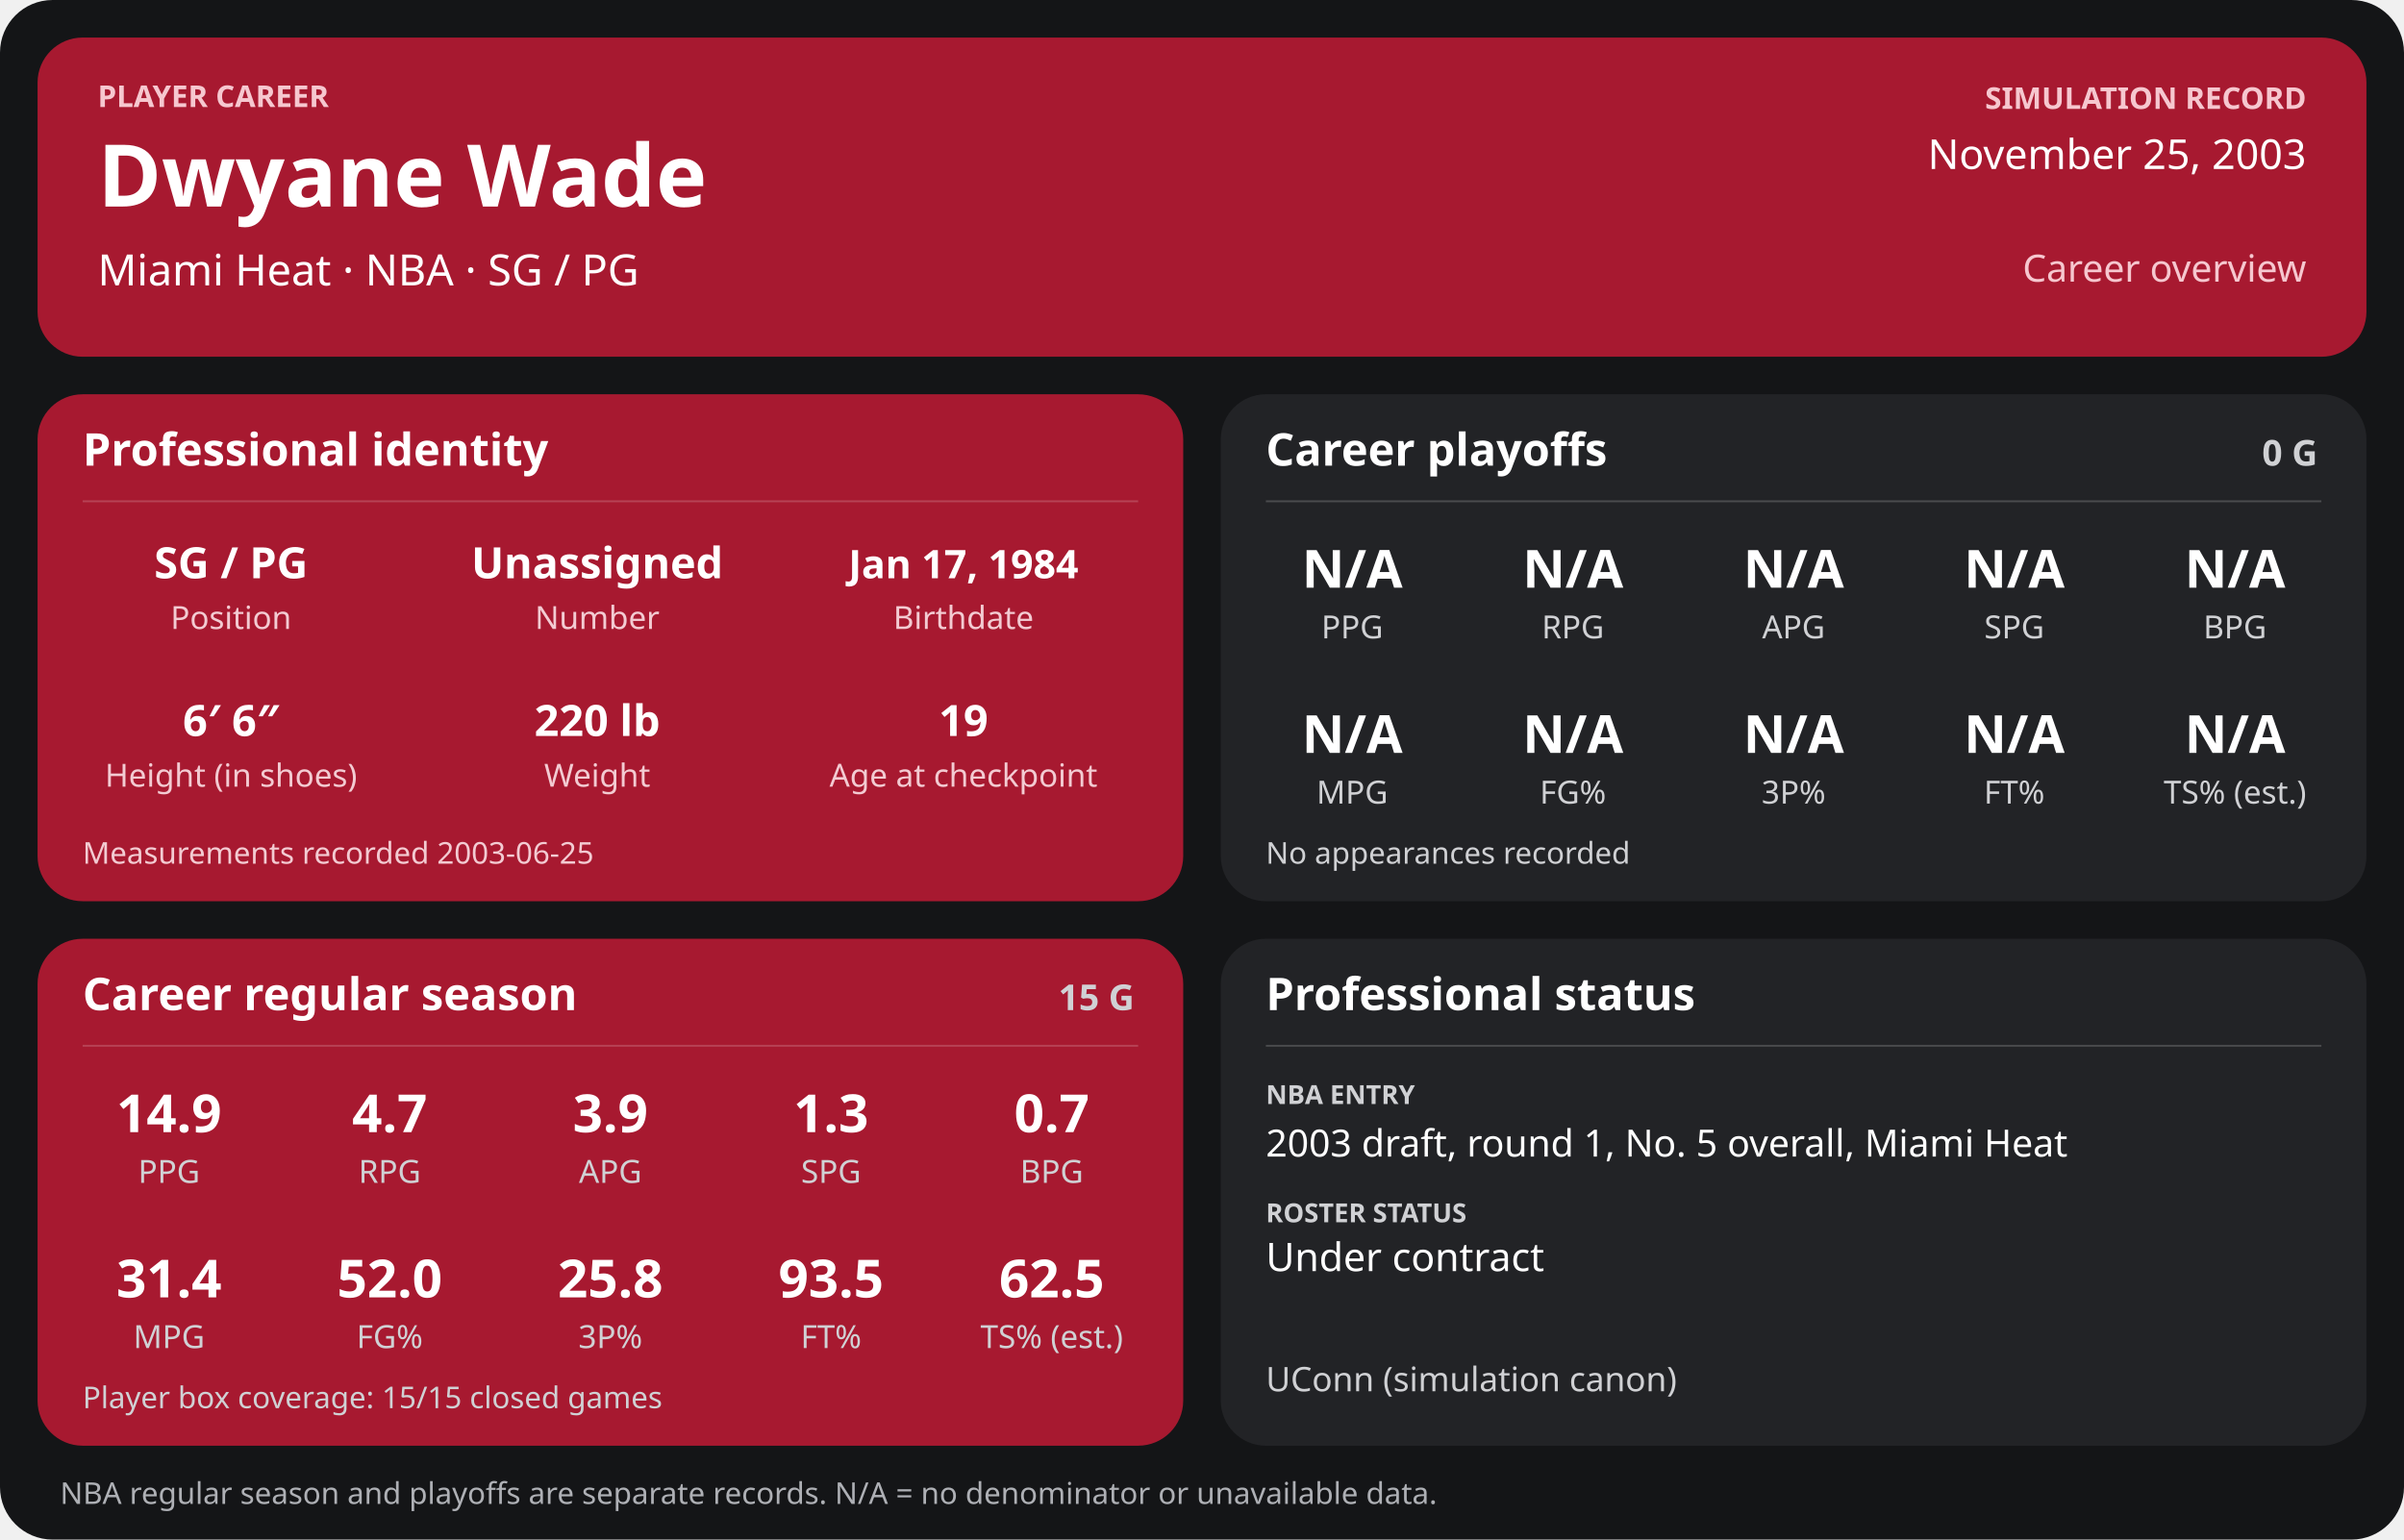
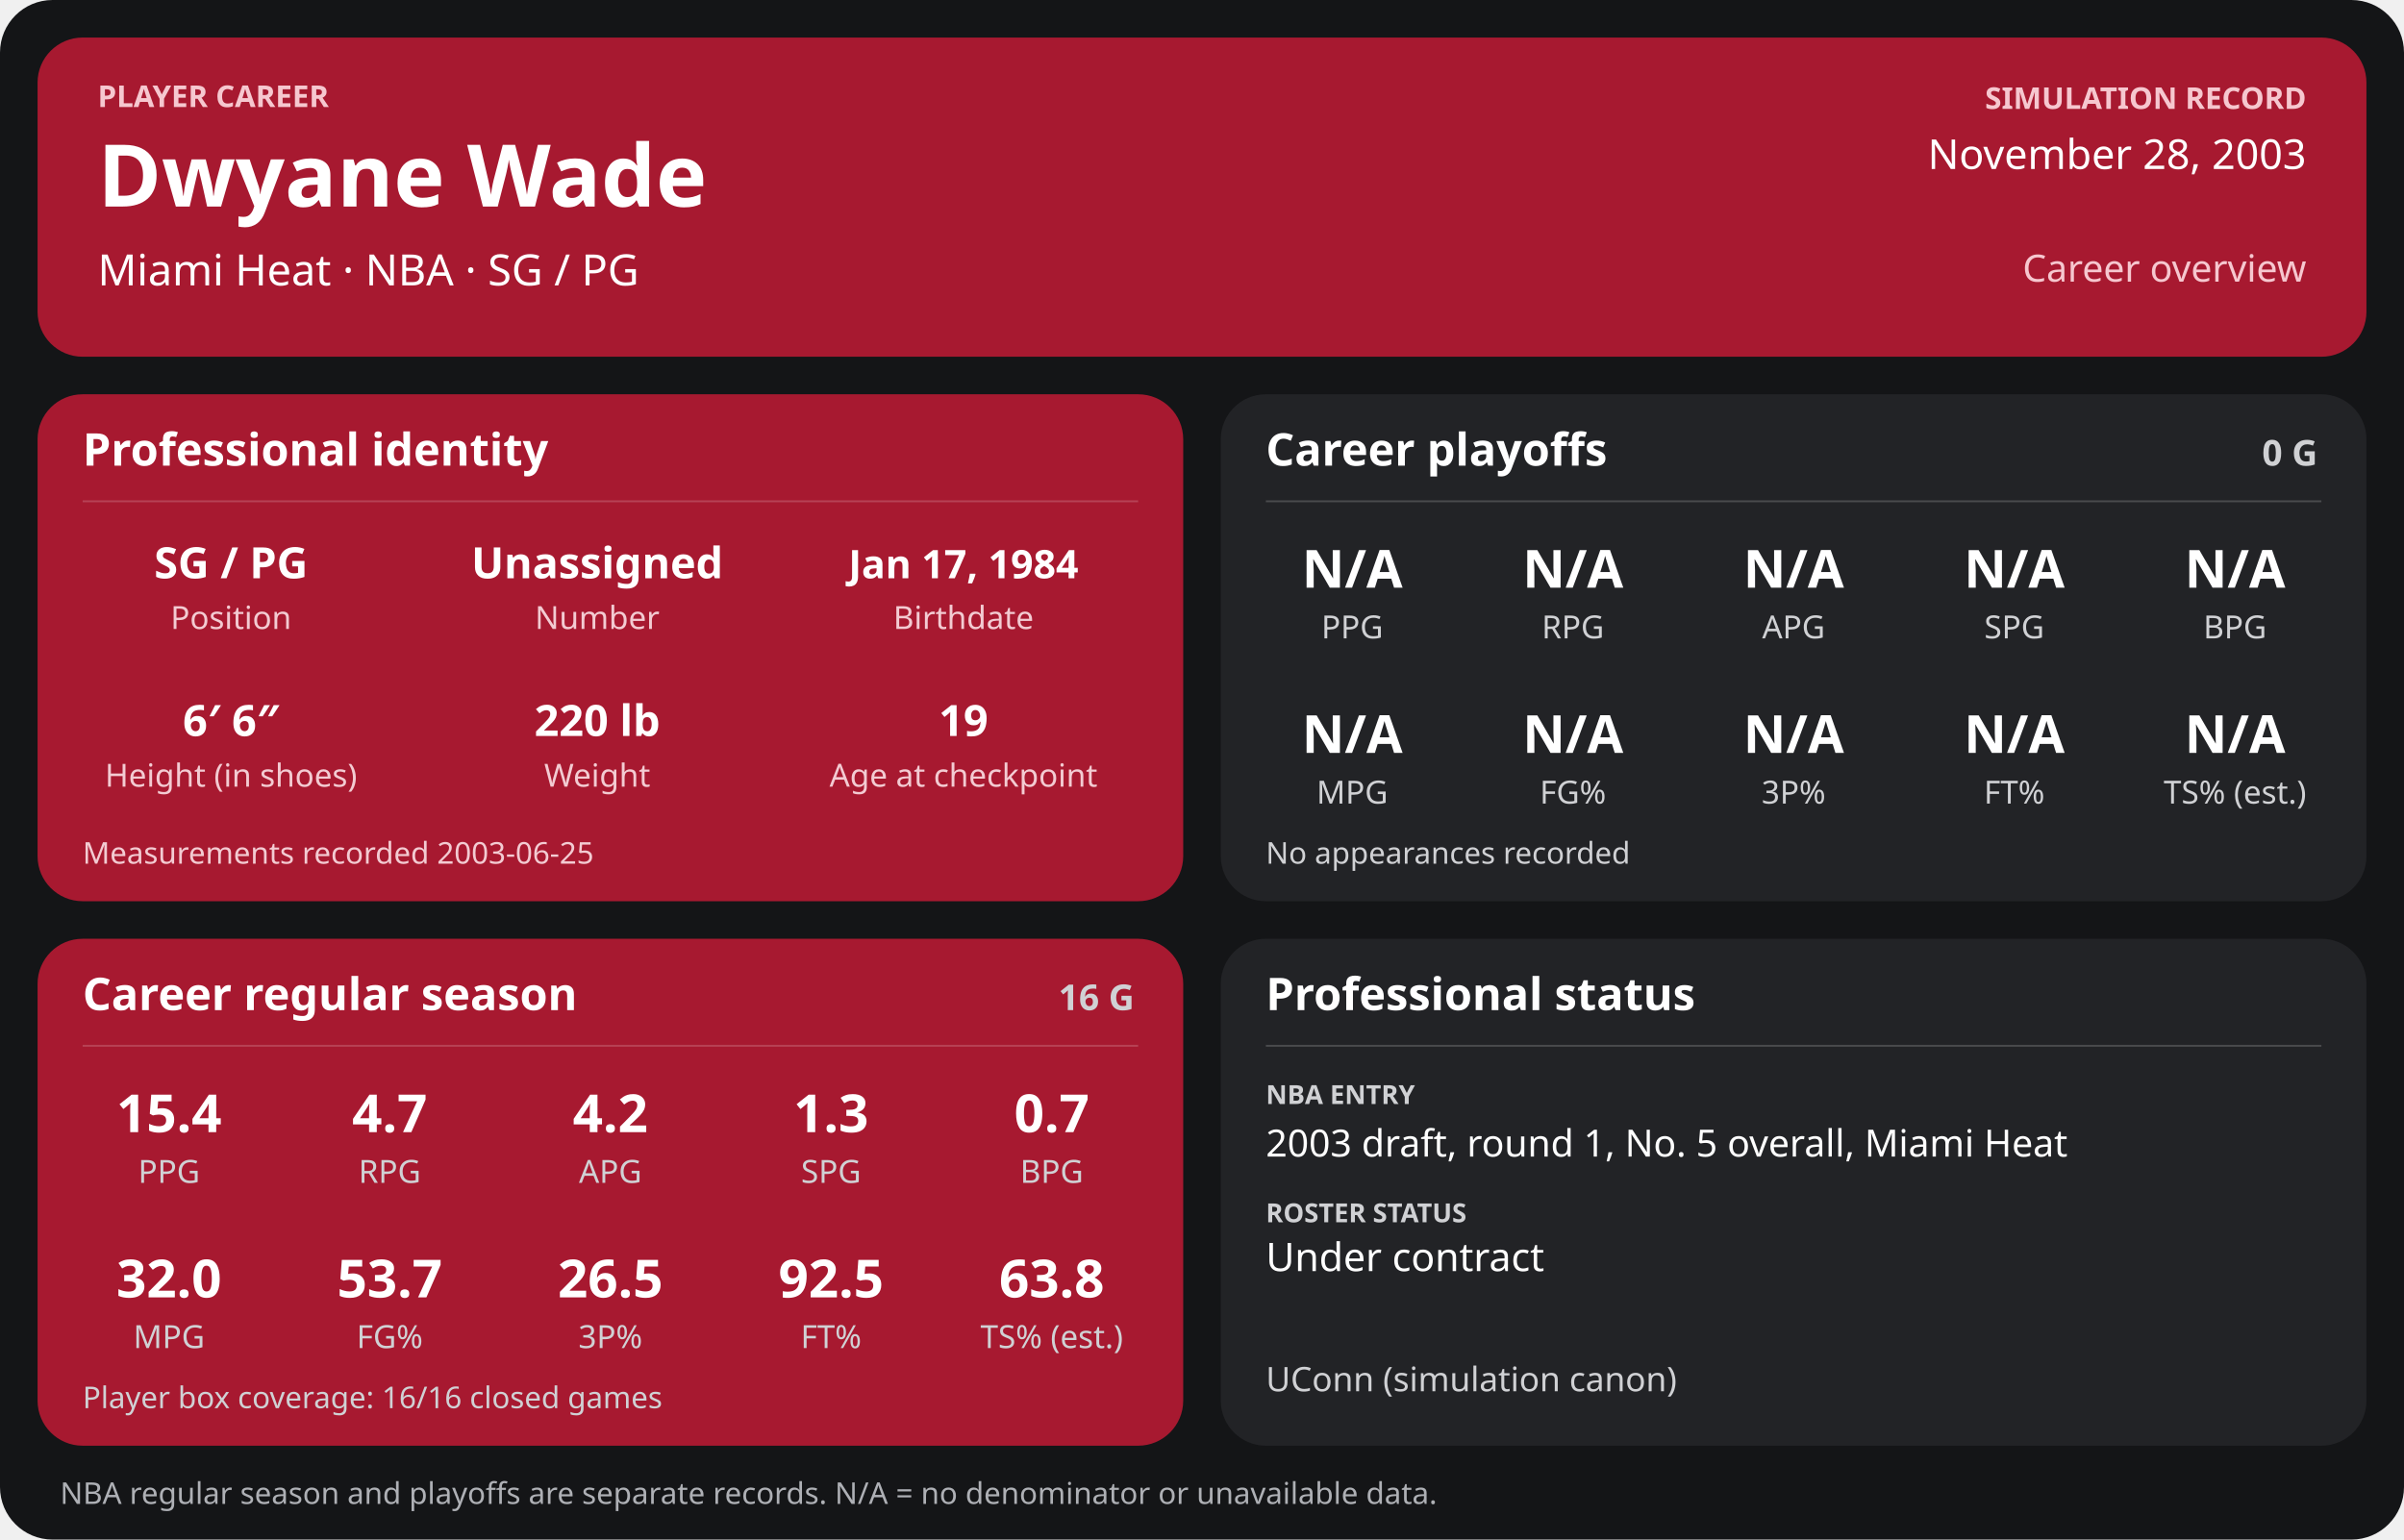
<svg xmlns="http://www.w3.org/2000/svg" width="1280" height="820" viewBox="0 0 1280 820" role="img" aria-labelledby="title desc">
  <rect width="1280" height="820" rx="28" fill="#141517" />
  <g>
    <rect x="20" y="20" width="1240" height="170" rx="24" fill="#a71930" />
    <text x="52" y="57" font-family="sans-serif" fill="#f6c7cf" font-size="16" font-weight="700" text-anchor="start">PLAYER CAREER</text>
    <text x="52" y="110" font-family="sans-serif" fill="#ffffff" font-size="46" font-weight="700" text-anchor="start">Dwyane Wade</text>
    <text x="52" y="152" font-family="sans-serif" fill="#ffffff" font-size="23" font-weight="400" text-anchor="start">Miami Heat  ·  NBA  ·  SG / PG</text>
    <text x="1228" y="58" font-family="sans-serif" fill="#f6c7cf" font-size="16" font-weight="700" text-anchor="end">SIMULATION RECORD</text>
-     <text x="1228" y="90" font-family="sans-serif" fill="#ffffff" font-size="22" font-weight="500" text-anchor="end">November 25, 2003</text>
+     <text x="1228" y="90" font-family="sans-serif" fill="#ffffff" font-size="22" font-weight="500" text-anchor="end">November 28, 2003</text>
    <text x="1228" y="150" font-family="sans-serif" fill="#f6c7cf" font-size="20" font-weight="500" text-anchor="end">Career overview</text>
    <rect x="20" y="210" width="610" height="270" rx="24" fill="#a71930" />
    <text x="44" y="248" font-family="sans-serif" fill="#ffffff" font-size="24" font-weight="700" text-anchor="start">Professional identity</text>
    <line x1="44" y1="267" x2="606" y2="267" stroke="#ffffff" stroke-opacity="0.18" />
    <text x="123" y="308" font-family="sans-serif" fill="#ffffff" font-size="23" font-weight="600" text-anchor="middle">SG / PG</text>
    <text x="123" y="335" font-family="sans-serif" fill="#f3cbd2" font-size="17" font-weight="400" text-anchor="middle">Position</text>
    <text x="318" y="308" font-family="sans-serif" fill="#ffffff" font-size="23" font-weight="600" text-anchor="middle">Unassigned</text>
    <text x="318" y="335" font-family="sans-serif" fill="#f3cbd2" font-size="17" font-weight="400" text-anchor="middle">Number</text>
    <text x="513" y="308" font-family="sans-serif" fill="#ffffff" font-size="21" font-weight="600" text-anchor="middle">Jan 17, 1984</text>
    <text x="513" y="335" font-family="sans-serif" fill="#f3cbd2" font-size="17" font-weight="400" text-anchor="middle">Birthdate</text>
    <text x="123" y="392" font-family="sans-serif" fill="#ffffff" font-size="23" font-weight="600" text-anchor="middle">6′ 6″</text>
    <text x="123" y="419" font-family="sans-serif" fill="#f3cbd2" font-size="17" font-weight="400" text-anchor="middle">Height (in shoes)</text>
    <text x="318" y="392" font-family="sans-serif" fill="#ffffff" font-size="23" font-weight="600" text-anchor="middle">220 lb</text>
    <text x="318" y="419" font-family="sans-serif" fill="#f3cbd2" font-size="17" font-weight="400" text-anchor="middle">Weight</text>
    <text x="513" y="392" font-family="sans-serif" fill="#ffffff" font-size="23" font-weight="600" text-anchor="middle">19</text>
    <text x="513" y="419" font-family="sans-serif" fill="#f3cbd2" font-size="17" font-weight="400" text-anchor="middle">Age at checkpoint</text>
    <text x="44" y="460" font-family="sans-serif" fill="#f3cbd2" font-size="16" font-weight="400" text-anchor="start">Measurements recorded 2003-06-25</text>
    <rect x="650" y="210" width="610" height="270" rx="24" fill="#222326" />
    <text x="674" y="248" font-family="sans-serif" fill="#ffffff" font-size="24" font-weight="700" text-anchor="start">Career playoffs</text>
    <text x="1234" y="248" font-family="sans-serif" fill="#d0d1d4" font-size="19" font-weight="700" text-anchor="end">0 G</text>
    <line x1="674" y1="267" x2="1236" y2="267" stroke="#ffffff" stroke-opacity="0.18" />
    <text x="720.0" y="313" font-family="sans-serif" fill="#ffffff" font-size="28" font-weight="600" text-anchor="middle">N/A</text>
    <text x="720.0" y="340" font-family="sans-serif" fill="#d0d1d4" font-size="17" font-weight="400" text-anchor="middle">PPG</text>
    <text x="837.5" y="313" font-family="sans-serif" fill="#ffffff" font-size="28" font-weight="600" text-anchor="middle">N/A</text>
    <text x="837.5" y="340" font-family="sans-serif" fill="#d0d1d4" font-size="17" font-weight="400" text-anchor="middle">RPG</text>
    <text x="955.0" y="313" font-family="sans-serif" fill="#ffffff" font-size="28" font-weight="600" text-anchor="middle">N/A</text>
    <text x="955.0" y="340" font-family="sans-serif" fill="#d0d1d4" font-size="17" font-weight="400" text-anchor="middle">APG</text>
    <text x="1072.5" y="313" font-family="sans-serif" fill="#ffffff" font-size="28" font-weight="600" text-anchor="middle">N/A</text>
    <text x="1072.5" y="340" font-family="sans-serif" fill="#d0d1d4" font-size="17" font-weight="400" text-anchor="middle">SPG</text>
    <text x="1190.0" y="313" font-family="sans-serif" fill="#ffffff" font-size="28" font-weight="600" text-anchor="middle">N/A</text>
    <text x="1190.0" y="340" font-family="sans-serif" fill="#d0d1d4" font-size="17" font-weight="400" text-anchor="middle">BPG</text>
    <text x="720.0" y="401" font-family="sans-serif" fill="#ffffff" font-size="28" font-weight="600" text-anchor="middle">N/A</text>
    <text x="720.0" y="428" font-family="sans-serif" fill="#d0d1d4" font-size="17" font-weight="400" text-anchor="middle">MPG</text>
    <text x="837.5" y="401" font-family="sans-serif" fill="#ffffff" font-size="28" font-weight="600" text-anchor="middle">N/A</text>
    <text x="837.5" y="428" font-family="sans-serif" fill="#d0d1d4" font-size="17" font-weight="400" text-anchor="middle">FG%</text>
    <text x="955.0" y="401" font-family="sans-serif" fill="#ffffff" font-size="28" font-weight="600" text-anchor="middle">N/A</text>
    <text x="955.0" y="428" font-family="sans-serif" fill="#d0d1d4" font-size="17" font-weight="400" text-anchor="middle">3P%</text>
    <text x="1072.5" y="401" font-family="sans-serif" fill="#ffffff" font-size="28" font-weight="600" text-anchor="middle">N/A</text>
    <text x="1072.5" y="428" font-family="sans-serif" fill="#d0d1d4" font-size="17" font-weight="400" text-anchor="middle">FT%</text>
    <text x="1190.0" y="401" font-family="sans-serif" fill="#ffffff" font-size="28" font-weight="600" text-anchor="middle">N/A</text>
    <text x="1190.0" y="428" font-family="sans-serif" fill="#d0d1d4" font-size="17" font-weight="400" text-anchor="middle">TS% (est.)</text>
    <text x="674" y="460" font-family="sans-serif" fill="#d0d1d4" font-size="16" font-weight="400" text-anchor="start">No appearances recorded</text>
    <rect x="20" y="500" width="610" height="270" rx="24" fill="#a71930" />
    <text x="44" y="538" font-family="sans-serif" fill="#ffffff" font-size="24" font-weight="700" text-anchor="start">Career regular season</text>
-     <text x="604" y="538" font-family="sans-serif" fill="#d0d1d4" font-size="19" font-weight="700" text-anchor="end">15 G</text>
+     <text x="604" y="538" font-family="sans-serif" fill="#d0d1d4" font-size="19" font-weight="700" text-anchor="end">16 G</text>
    <line x1="44" y1="557" x2="606" y2="557" stroke="#ffffff" stroke-opacity="0.18" />
-     <text x="90.0" y="603" font-family="sans-serif" fill="#ffffff" font-size="28" font-weight="600" text-anchor="middle">14.9</text>
+     <text x="90.0" y="603" font-family="sans-serif" fill="#ffffff" font-size="28" font-weight="600" text-anchor="middle">15.4</text>
    <text x="90.0" y="630" font-family="sans-serif" fill="#d0d1d4" font-size="17" font-weight="400" text-anchor="middle">PPG</text>
    <text x="207.5" y="603" font-family="sans-serif" fill="#ffffff" font-size="28" font-weight="600" text-anchor="middle">4.7</text>
    <text x="207.5" y="630" font-family="sans-serif" fill="#d0d1d4" font-size="17" font-weight="400" text-anchor="middle">RPG</text>
-     <text x="325.0" y="603" font-family="sans-serif" fill="#ffffff" font-size="28" font-weight="600" text-anchor="middle">3.9</text>
+     <text x="325.0" y="603" font-family="sans-serif" fill="#ffffff" font-size="28" font-weight="600" text-anchor="middle">4.2</text>
    <text x="325.0" y="630" font-family="sans-serif" fill="#d0d1d4" font-size="17" font-weight="400" text-anchor="middle">APG</text>
    <text x="442.5" y="603" font-family="sans-serif" fill="#ffffff" font-size="28" font-weight="600" text-anchor="middle">1.3</text>
    <text x="442.5" y="630" font-family="sans-serif" fill="#d0d1d4" font-size="17" font-weight="400" text-anchor="middle">SPG</text>
    <text x="560.0" y="603" font-family="sans-serif" fill="#ffffff" font-size="28" font-weight="600" text-anchor="middle">0.7</text>
    <text x="560.0" y="630" font-family="sans-serif" fill="#d0d1d4" font-size="17" font-weight="400" text-anchor="middle">BPG</text>
-     <text x="90.0" y="691" font-family="sans-serif" fill="#ffffff" font-size="28" font-weight="600" text-anchor="middle">31.4</text>
+     <text x="90.0" y="691" font-family="sans-serif" fill="#ffffff" font-size="28" font-weight="600" text-anchor="middle">32.0</text>
    <text x="90.0" y="718" font-family="sans-serif" fill="#d0d1d4" font-size="17" font-weight="400" text-anchor="middle">MPG</text>
-     <text x="207.5" y="691" font-family="sans-serif" fill="#ffffff" font-size="28" font-weight="600" text-anchor="middle">52.0</text>
+     <text x="207.5" y="691" font-family="sans-serif" fill="#ffffff" font-size="28" font-weight="600" text-anchor="middle">53.7</text>
    <text x="207.5" y="718" font-family="sans-serif" fill="#d0d1d4" font-size="17" font-weight="400" text-anchor="middle">FG%</text>
-     <text x="325.0" y="691" font-family="sans-serif" fill="#ffffff" font-size="28" font-weight="600" text-anchor="middle">25.8</text>
+     <text x="325.0" y="691" font-family="sans-serif" fill="#ffffff" font-size="28" font-weight="600" text-anchor="middle">26.5</text>
    <text x="325.0" y="718" font-family="sans-serif" fill="#d0d1d4" font-size="17" font-weight="400" text-anchor="middle">3P%</text>
-     <text x="442.5" y="691" font-family="sans-serif" fill="#ffffff" font-size="28" font-weight="600" text-anchor="middle">93.5</text>
+     <text x="442.5" y="691" font-family="sans-serif" fill="#ffffff" font-size="28" font-weight="600" text-anchor="middle">92.5</text>
    <text x="442.5" y="718" font-family="sans-serif" fill="#d0d1d4" font-size="17" font-weight="400" text-anchor="middle">FT%</text>
-     <text x="560.0" y="691" font-family="sans-serif" fill="#ffffff" font-size="28" font-weight="600" text-anchor="middle">62.5</text>
+     <text x="560.0" y="691" font-family="sans-serif" fill="#ffffff" font-size="28" font-weight="600" text-anchor="middle">63.8</text>
    <text x="560.0" y="718" font-family="sans-serif" fill="#d0d1d4" font-size="17" font-weight="400" text-anchor="middle">TS% (est.)</text>
-     <text x="44" y="750" font-family="sans-serif" fill="#d0d1d4" font-size="16" font-weight="400" text-anchor="start">Player box coverage: 15/15 closed games</text>
+     <text x="44" y="750" font-family="sans-serif" fill="#d0d1d4" font-size="16" font-weight="400" text-anchor="start">Player box coverage: 16/16 closed games</text>
    <rect x="650" y="500" width="610" height="270" rx="24" fill="#222326" />
    <text x="674" y="538" font-family="sans-serif" fill="#ffffff" font-size="24" font-weight="700" text-anchor="start">Professional status</text>
    <line x1="674" y1="557" x2="1236" y2="557" stroke="#ffffff" stroke-opacity="0.18" />
    <text x="674" y="588" font-family="sans-serif" fill="#d0d1d4" font-size="14" font-weight="700" text-anchor="start">NBA ENTRY</text>
    <text x="674" y="616" font-family="sans-serif" fill="#ffffff" font-size="20" font-weight="500" text-anchor="start">2003 draft, round 1, No. 5 overall, Miami Heat</text>
    <text x="674" y="651" font-family="sans-serif" fill="#d0d1d4" font-size="14" font-weight="700" text-anchor="start">ROSTER STATUS</text>
    <text x="674" y="677" font-family="sans-serif" fill="#ffffff" font-size="21" font-weight="500" text-anchor="start">Under contract</text>
    <text x="674" y="741" font-family="sans-serif" fill="#d0d1d4" font-size="18" font-weight="400" text-anchor="start">UConn (simulation canon)</text>
    <text x="32" y="801" font-family="sans-serif" fill="#aeb0b5" font-size="16" font-weight="400" text-anchor="start">NBA regular season and playoffs are separate records. N/A = no denominator or unavailable data.</text>
  </g>
</svg>
